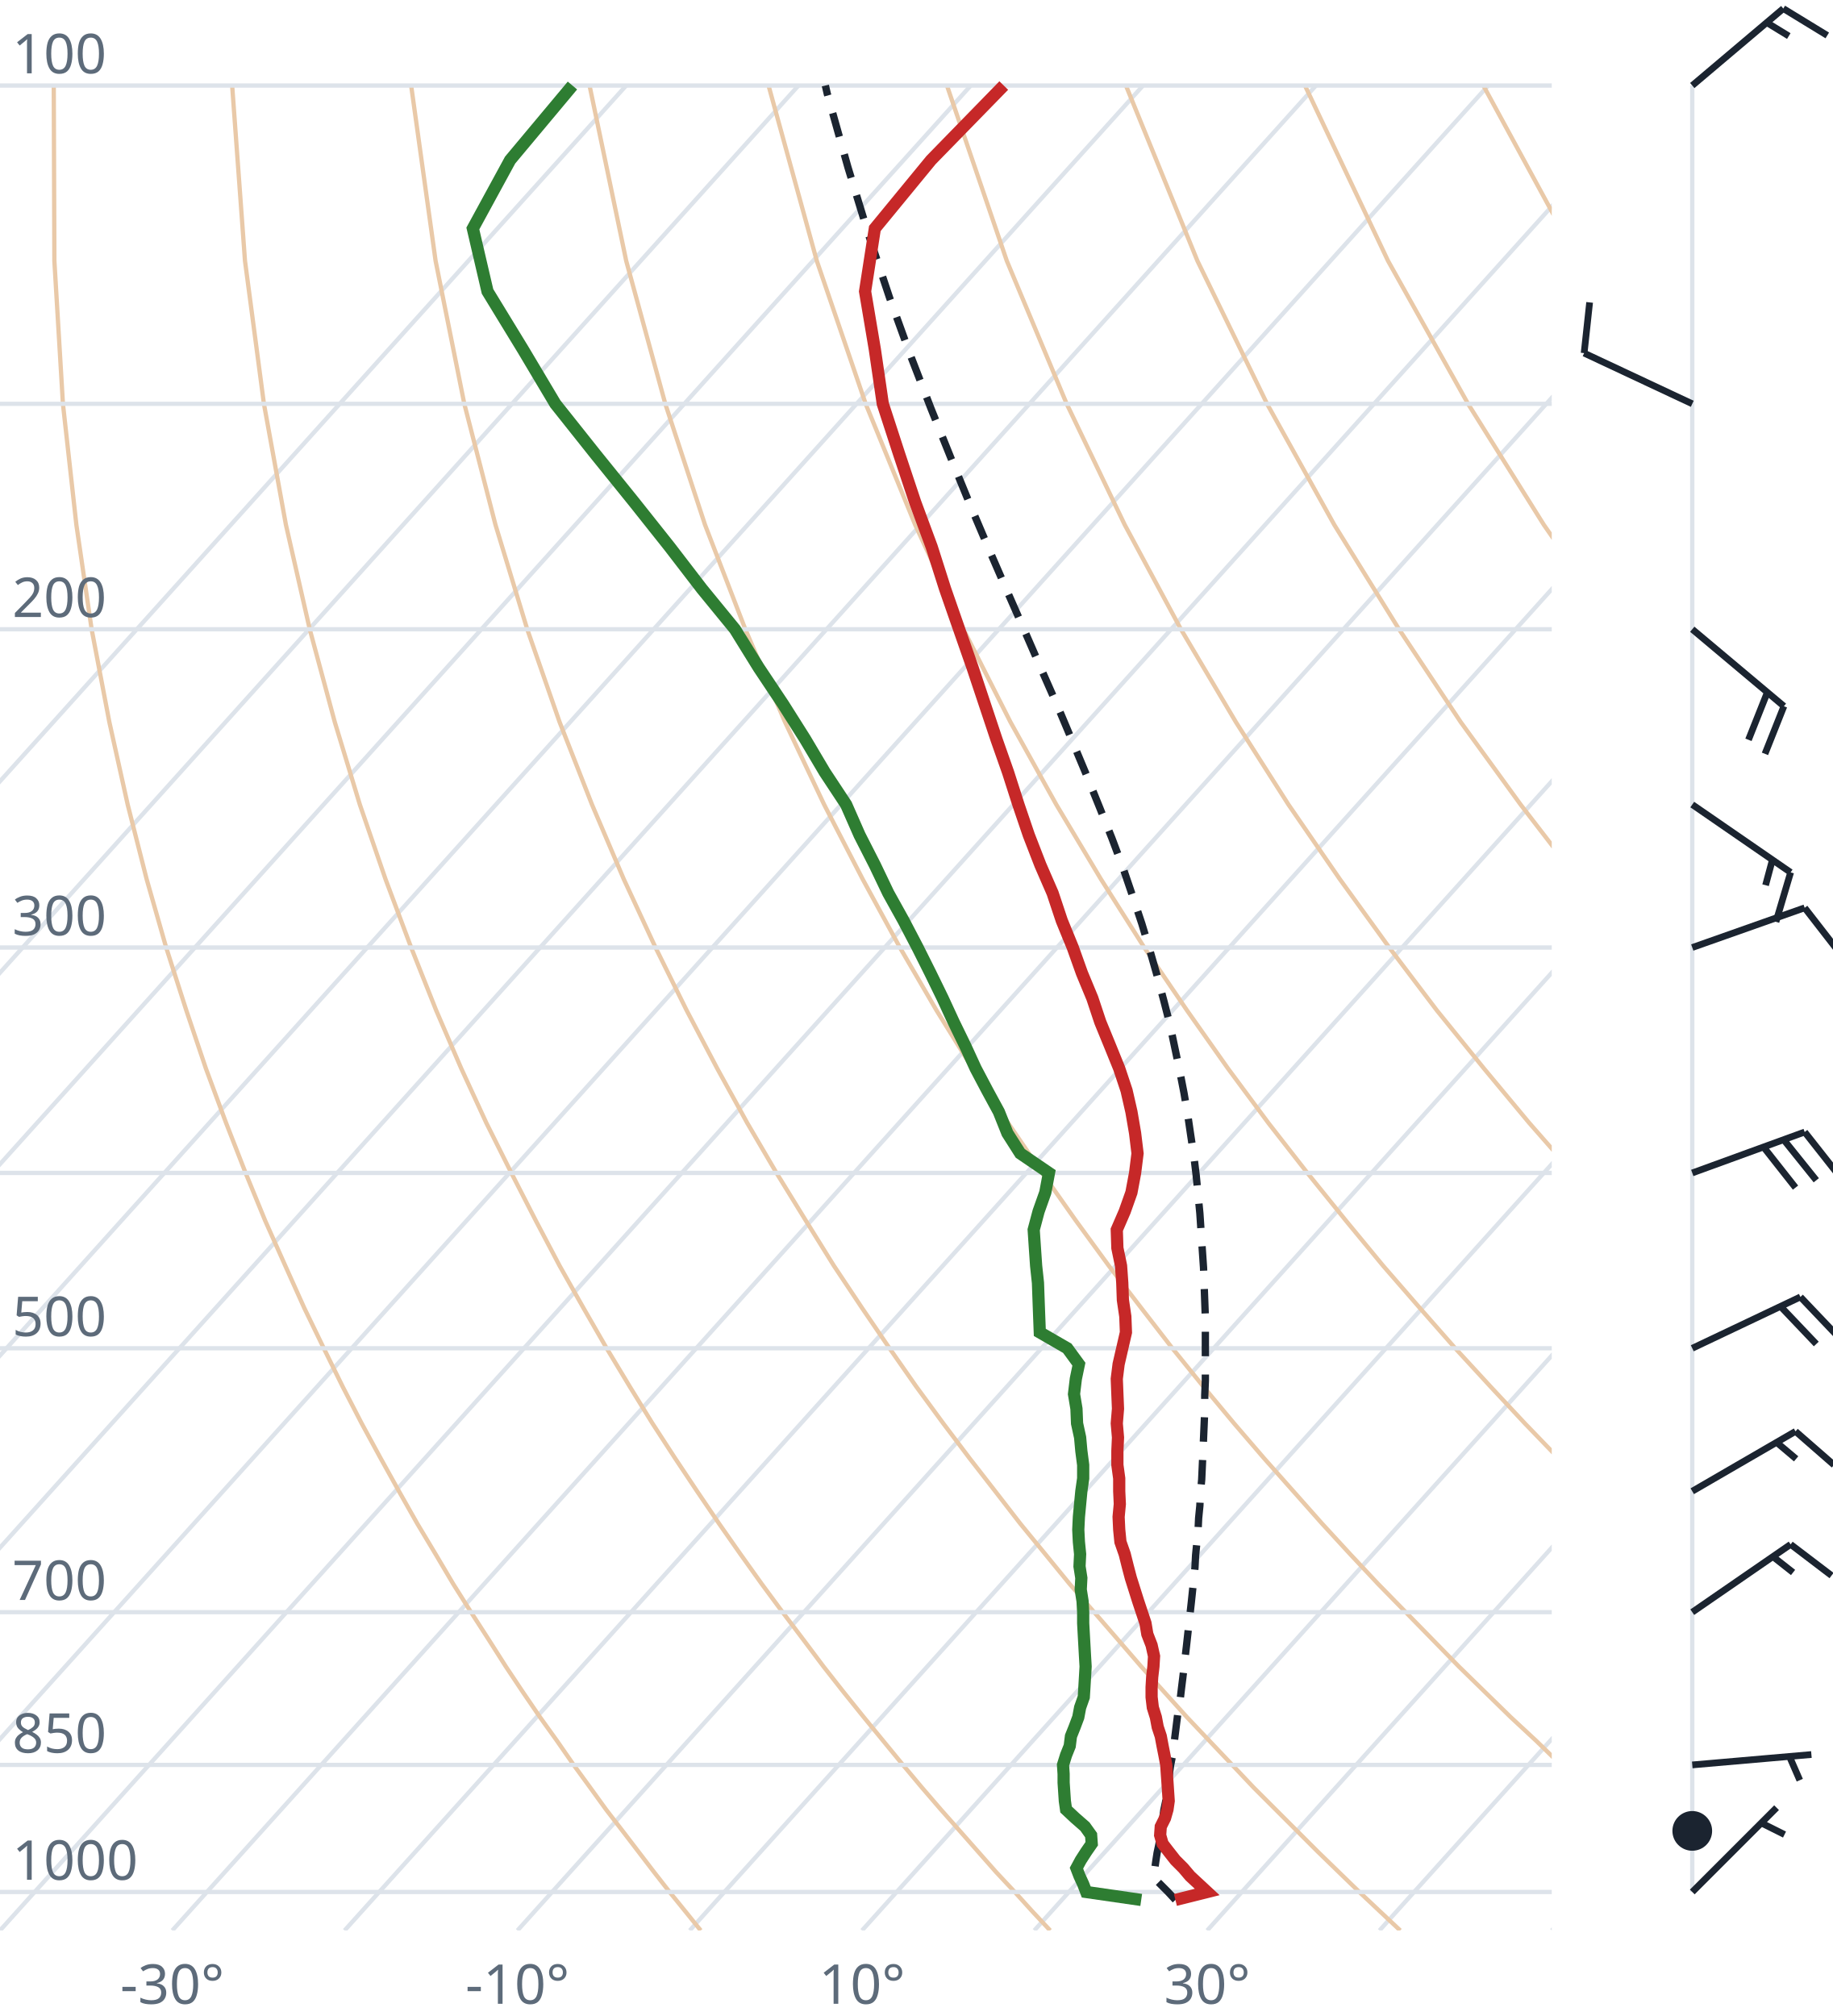
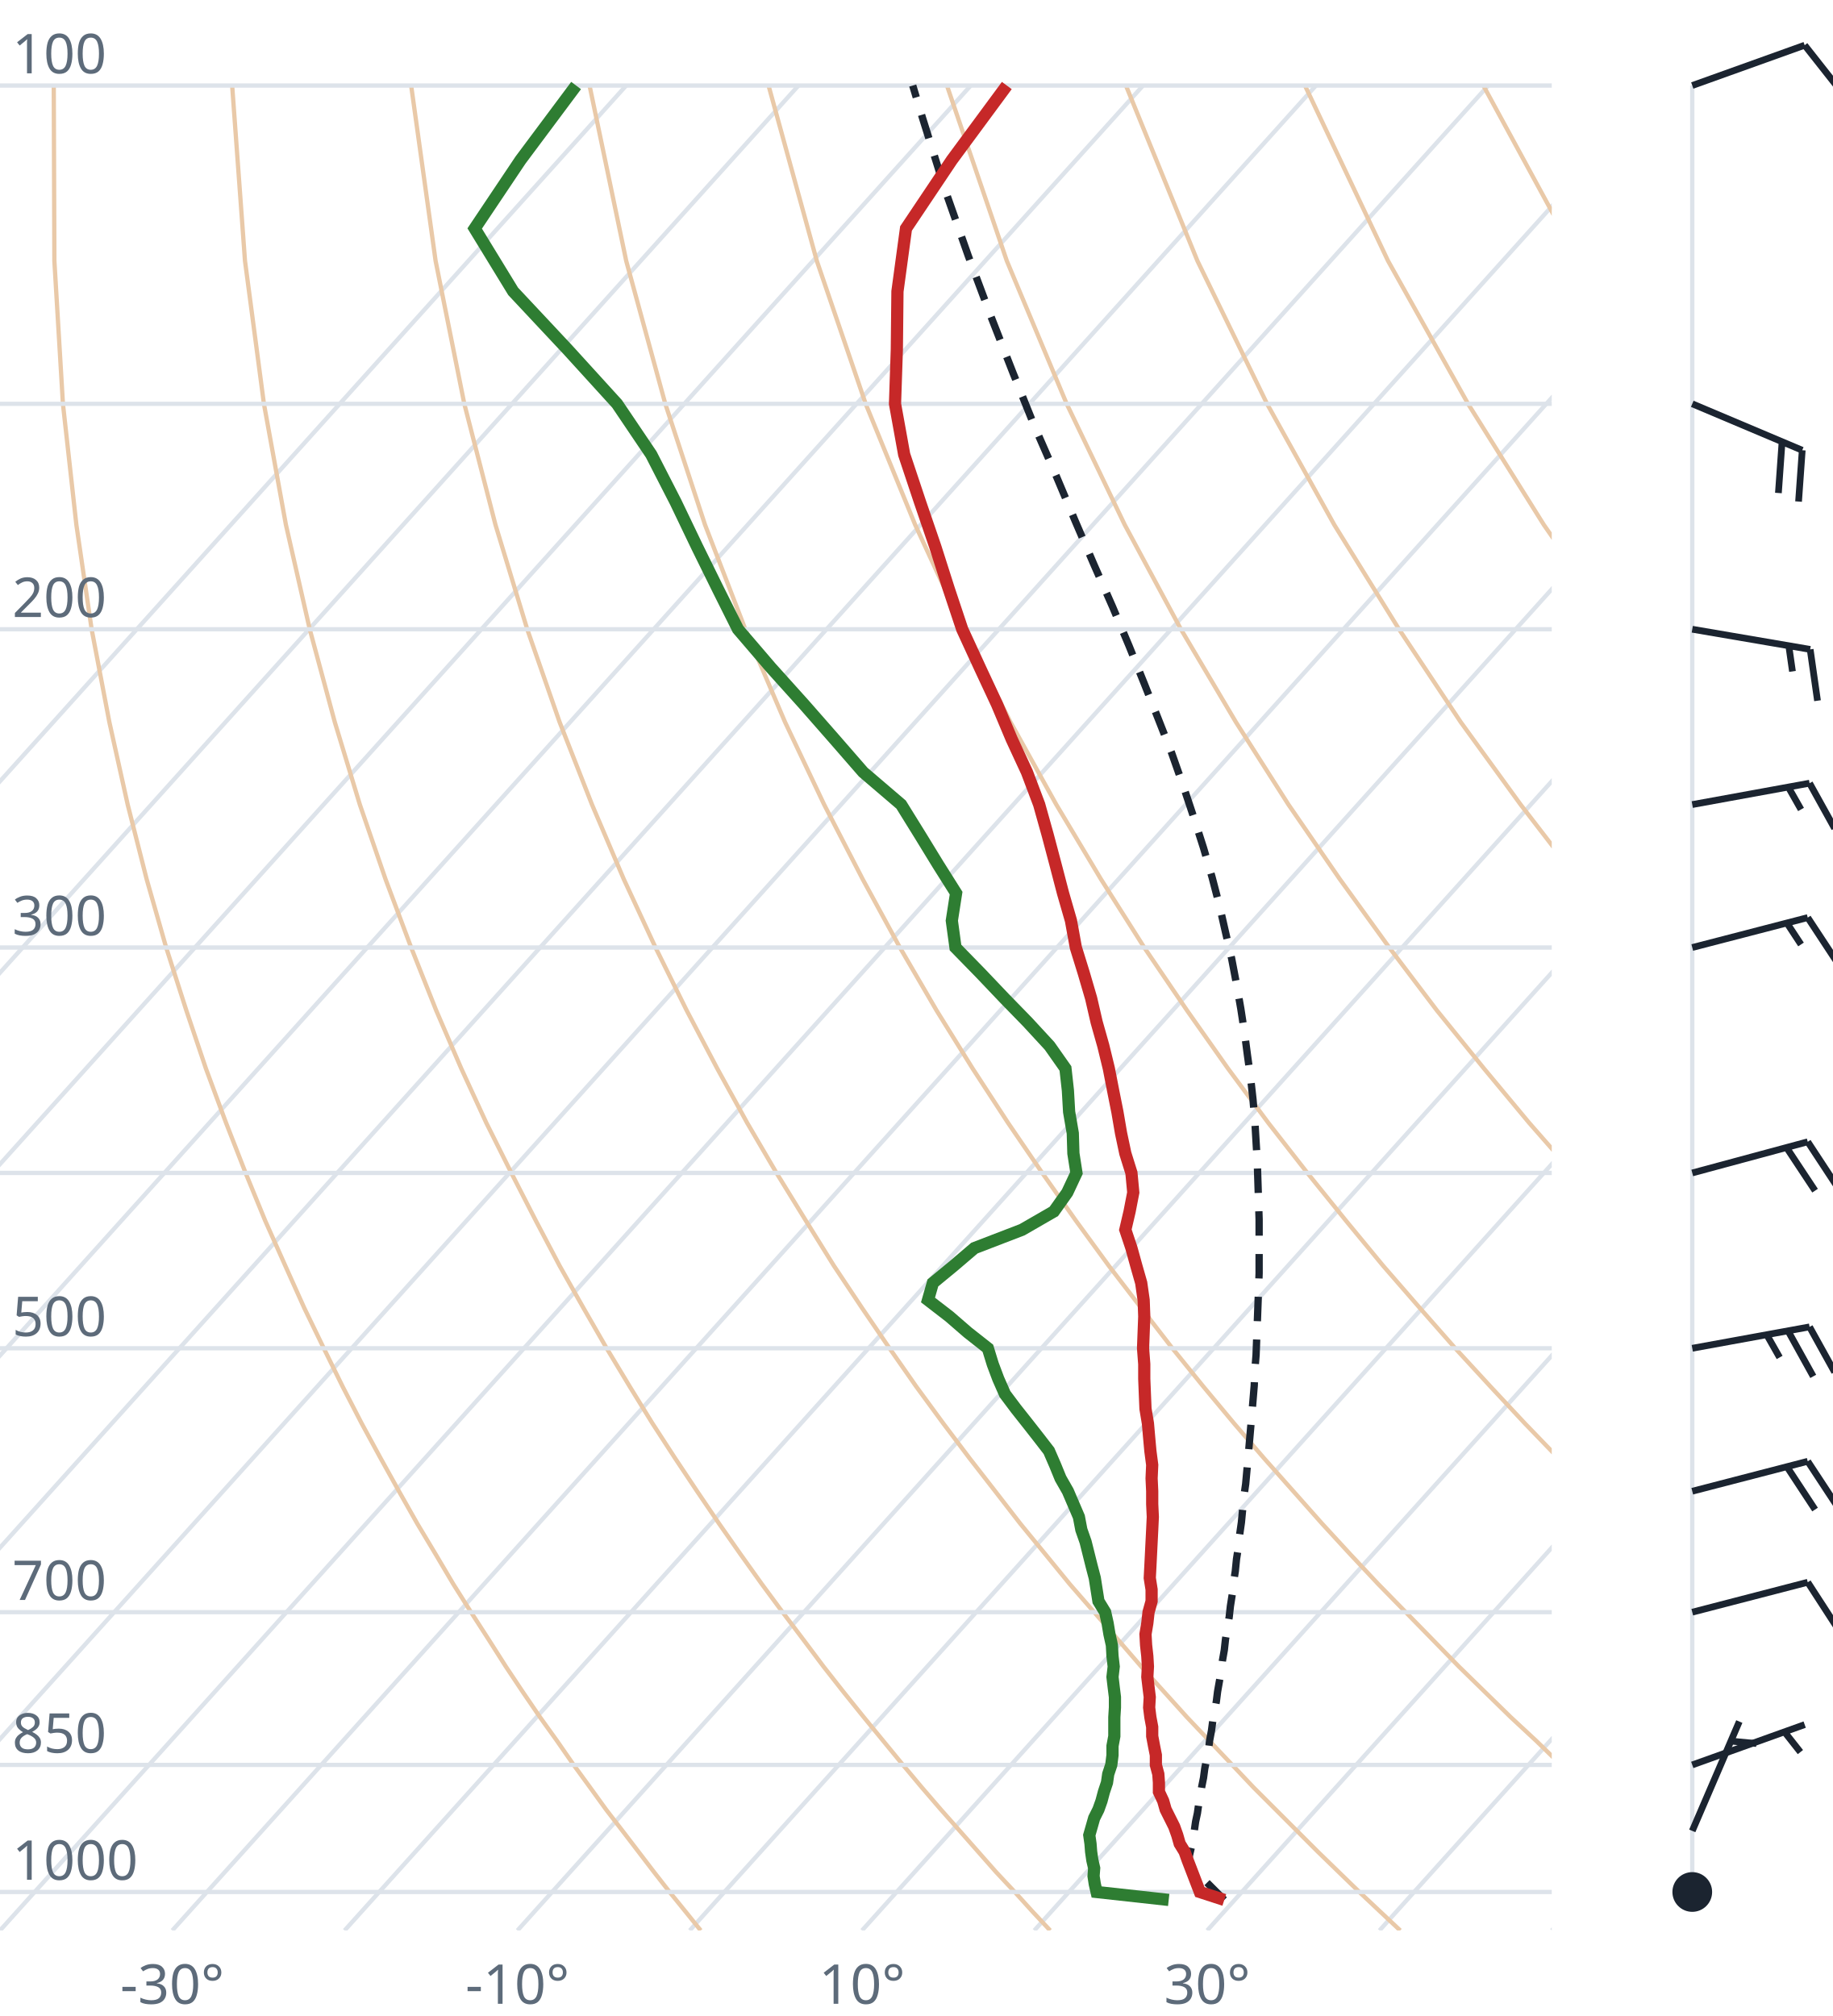
<svg xmlns="http://www.w3.org/2000/svg" viewBox="0 0 300 330" font-family="system-ui,sans-serif" font-size="9">
  <style>.g{stroke:#dde3ea;stroke-width:.7;fill:none}.ad{stroke:#e9c9a8;stroke-width:.7;fill:none}.t{stroke:#c62828;stroke-width:2;fill:none}.d{stroke:#2e7d32;stroke-width:2;fill:none}.pc{stroke:#1b2430;stroke-width:1.2;stroke-dasharray:4 3;fill:none}.barb{stroke:#1b2430;stroke-width:1.1;fill:#1b2430}text{fill:#5d6b7a}</style>
  <clipPath id="c">
    <rect x="0" y="0" width="254" height="316.0" />
  </clipPath>
  <g clip-path="url(#c)">
    <line class="g" x1="-169.3" y1="316.0" x2="102.5" y2="14.0" />
    <line class="g" x1="-141.1" y1="316.0" x2="130.7" y2="14.0" />
    <line class="g" x1="-112.9" y1="316.0" x2="158.9" y2="14.0" />
    <line class="g" x1="-84.7" y1="316.0" x2="187.1" y2="14.0" />
    <line class="g" x1="-56.4" y1="316.0" x2="215.4" y2="14.0" />
    <line class="g" x1="-28.2" y1="316.0" x2="243.6" y2="14.0" />
    <line class="g" x1="0.0" y1="316.0" x2="271.8" y2="14.0" />
    <line class="g" x1="28.2" y1="316.0" x2="300.0" y2="14.0" />
    <line class="g" x1="56.4" y1="316.0" x2="328.2" y2="14.0" />
    <line class="g" x1="84.7" y1="316.0" x2="356.5" y2="14.0" />
    <line class="g" x1="112.9" y1="316.0" x2="384.7" y2="14.0" />
    <line class="g" x1="141.1" y1="316.0" x2="412.9" y2="14.0" />
    <line class="g" x1="169.3" y1="316.0" x2="441.1" y2="14.0" />
    <line class="g" x1="197.6" y1="316.0" x2="469.4" y2="14.0" />
    <line class="g" x1="225.8" y1="316.0" x2="497.6" y2="14.0" />
    <line class="g" x1="254.0" y1="316.0" x2="525.8" y2="14.0" />
    <path class="ad" d="M114.7,316.0L112.2,312.9L109.6,309.7L107.1,306.5L104.5,303.1L101.9,299.7L99.2,296.2L96.6,292.6L93.9,288.9L91.2,285.0L88.4,281.1L85.6,277.0L82.8,272.8L80.0,268.4L77.1,263.9L74.2,259.3L71.3,254.4L68.3,249.4L65.3,244.1L62.3,238.7L59.2,233.0L56.1,227.0L53.0,220.7L49.8,214.1L46.7,207.2L43.4,199.8L40.2,192.0L37.0,183.8L33.7,174.9L30.5,165.4L27.2,155.1L24.0,143.9L20.9,131.7L17.9,118.2L15.0,103.0L12.5,85.9L10.3,66.1L8.9,42.7L8.8,14.0" />
    <path class="ad" d="M171.9,316.0L169.0,312.9L166.1,309.7L163.1,306.5L160.1,303.1L157.1,299.7L154.0,296.2L150.9,292.6L147.8,288.9L144.6,285.0L141.4,281.1L138.1,277.0L134.8,272.8L131.5,268.4L128.1,263.9L124.7,259.3L121.2,254.4L117.7,249.4L114.1,244.1L110.5,238.7L106.8,233.0L103.1,227.0L99.3,220.7L95.5,214.1L91.6,207.2L87.7,199.8L83.7,192.0L79.6,183.8L75.5,174.9L71.4,165.4L67.3,155.1L63.1,143.9L58.9,131.7L54.8,118.2L50.7,103.0L46.8,85.9L43.2,66.1L40.1,42.7L38.0,14.0" />
    <path class="ad" d="M229.2,316.0L225.9,312.9L222.5,309.7L219.2,306.5L215.7,303.1L212.3,299.7L208.8,296.2L205.2,292.6L201.7,288.9L198.0,285.0L194.3,281.1L190.6,277.0L186.8,272.8L183.0,268.4L179.1,263.9L175.1,259.3L171.1,254.4L167.0,249.4L162.9,244.1L158.7,238.7L154.4,233.0L150.0,227.0L145.6,220.7L141.1,214.1L136.5,207.2L131.9,199.8L127.1,192.0L122.3,183.8L117.4,174.9L112.4,165.4L107.3,155.1L102.1,143.9L96.9,131.7L91.6,118.2L86.3,103.0L81.1,85.9L76.0,66.1L71.3,42.7L67.3,14.0" />
    <path class="ad" d="M286.4,316.0L282.7,312.9L279.0,309.7L275.2,306.5L271.4,303.1L267.5,299.7L263.6,296.2L259.6,292.6L255.5,288.9L251.5,285.0L247.3,281.1L243.1,277.0L238.8,272.8L234.5,268.4L230.1,263.9L225.6,259.3L221.0,254.4L216.4,249.4L211.7,244.1L206.9,238.7L202.0,233.0L197.0,227.0L191.9,220.7L186.8,214.1L181.5,207.2L176.1,199.8L170.6,192.0L165.0,183.8L159.2,174.9L153.3,165.4L147.3,155.1L141.2,143.9L134.9,131.7L128.5,118.2L122.0,103.0L115.4,85.9L108.9,66.1L102.5,42.7L96.5,14.0" />
    <path class="ad" d="M343.6,316.0L339.5,312.9L335.4,309.7L331.2,306.5L327.0,303.1L322.7,299.7L318.3,296.2L313.9,292.6L309.4,288.9L304.9,285.0L300.3,281.1L295.6,277.0L290.8,272.8L286.0,268.4L281.0,263.9L276.0,259.3L270.9,254.4L265.7,249.4L260.5,244.1L255.1,238.7L249.6,233.0L244.0,227.0L238.2,220.7L232.4,214.1L226.4,207.2L220.3,199.8L214.0,192.0L207.6,183.8L201.0,174.9L194.3,165.4L187.3,155.1L180.2,143.9L172.9,131.7L165.4,118.2L157.7,103.0L149.8,85.9L141.7,66.1L133.7,42.7L125.8,14.0" />
    <path class="ad" d="M400.9,316.0L396.4,312.9L391.9,309.7L387.3,306.5L382.6,303.1L377.9,299.7L373.1,296.2L368.2,292.6L363.3,288.9L358.3,285.0L353.2,281.1L348.1,277.0L342.8,272.8L337.5,268.4L332.0,263.9L326.5,259.3L320.9,254.4L315.1,249.4L309.2,244.1L303.3,238.7L297.2,233.0L290.9,227.0L284.6,220.7L278.0,214.1L271.4,207.2L264.5,199.8L257.5,192.0L250.3,183.8L242.9,174.9L235.2,165.4L227.4,155.1L219.3,143.9L210.9,131.7L202.3,118.2L193.3,103.0L184.1,85.9L174.6,66.1L164.8,42.7L155.0,14.0" />
    <path class="ad" d="M458.1,316.0L453.2,312.9L448.3,309.7L443.3,306.5L438.2,303.1L433.1,299.7L427.9,296.2L422.6,292.6L417.2,288.9L411.7,285.0L406.2,281.1L400.5,277.0L394.8,272.8L389.0,268.4L383.0,263.9L376.9,259.3L370.8,254.4L364.5,249.4L358.0,244.1L351.5,238.7L344.8,233.0L337.9,227.0L330.9,220.7L323.7,214.1L316.3,207.2L308.7,199.8L300.9,192.0L292.9,183.8L284.7,174.9L276.2,165.4L267.4,155.1L258.3,143.9L248.9,131.7L239.1,118.2L229.0,103.0L218.4,85.9L207.4,66.1L196.0,42.7L184.3,14.0" />
    <path class="ad" d="M515.3,316.0L510.1,312.9L504.7,309.7L499.3,306.5L493.9,303.1L488.3,299.7L482.7,296.2L476.9,292.6L471.1,288.9L465.2,285.0L459.2,281.1L453.0,277.0L446.8,272.8L440.5,268.4L434.0,263.9L427.4,259.3L420.7,254.4L413.8,249.4L406.8,244.1L399.7,238.7L392.4,233.0L384.9,227.0L377.2,220.7L369.3,214.1L361.2,207.2L352.9,199.8L344.4,192.0L335.6,183.8L326.5,174.9L317.1,165.4L307.4,155.1L297.4,143.9L286.9,131.7L276.0,118.2L264.6,103.0L252.7,85.9L240.3,66.1L227.2,42.7L213.6,14.0" />
    <path class="ad" d="M572.6,316.0L566.9,312.9L561.2,309.7L555.4,306.5L549.5,303.1L543.5,299.7L537.4,296.2L531.3,292.6L525.0,288.9L518.6,285.0L512.1,281.1L505.5,277.0L498.8,272.8L491.9,268.4L485.0,263.9L477.9,259.3L470.6,254.4L463.2,249.4L455.6,244.1L447.9,238.7L439.9,233.0L431.8,227.0L423.5,220.7L415.0,214.1L406.2,207.2L397.2,199.8L387.9,192.0L378.3,183.8L368.4,174.9L358.1,165.4L347.5,155.1L336.4,143.9L324.9,131.7L312.9,118.2L300.3,103.0L287.1,85.9L273.1,66.1L258.4,42.7L242.8,14.0" />
    <path class="ad" d="M629.8,316.0L623.8,312.9L617.6,309.7L611.4,306.5L605.1,303.1L598.7,299.7L592.2,296.2L585.6,292.6L578.9,288.9L572.0,285.0L565.1,281.1L558.0,277.0L550.8,272.8L543.4,268.4L536.0,263.9L528.3,259.3L520.5,254.4L512.5,249.4L504.4,244.1L496.1,238.7L487.5,233.0L478.8,227.0L469.8,220.7L460.6,214.1L451.1,207.2L441.4,199.8L431.3,192.0L420.9,183.8L410.2,174.9L399.1,165.4L387.5,155.1L375.5,143.9L362.9,131.7L349.8,118.2L335.9,103.0L321.4,85.9L306.0,66.1L289.6,42.7L272.1,14.0" />
    <line class="g" x1="0" y1="309.7" x2="254" y2="309.7" />
    <line class="g" x1="0" y1="288.9" x2="254" y2="288.9" />
    <line class="g" x1="0" y1="263.9" x2="254" y2="263.9" />
    <line class="g" x1="0" y1="220.7" x2="254" y2="220.7" />
    <line class="g" x1="0" y1="192.0" x2="254" y2="192.0" />
    <line class="g" x1="0" y1="155.1" x2="254" y2="155.1" />
    <line class="g" x1="0" y1="103.0" x2="254" y2="103.0" />
    <line class="g" x1="0" y1="66.1" x2="254" y2="66.1" />
    <line class="g" x1="0" y1="14.0" x2="254" y2="14.0" />
-     <path class="pc" d="M192.4,311.0L191.2,309.7L189.9,308.4L188.8,307.3L189.0,306.0L189.2,304.6L189.4,303.3L189.7,301.9L189.9,300.5L190.1,299.2L190.3,297.8L190.5,296.3L190.8,294.9L191.0,293.5L191.2,292.0L191.4,290.5L191.6,289.0L191.9,287.5L192.1,286.0L192.3,284.4L192.5,282.8L192.7,281.2L192.9,279.6L193.2,278.0L193.4,276.3L193.6,274.7L193.8,273.0L194.0,271.2L194.2,269.5L194.4,267.7L194.6,265.9L194.8,264.1L195.0,262.3L195.2,260.4L195.4,258.5L195.6,256.6L195.7,254.6L195.9,252.6L196.1,250.6L196.2,248.5L196.4,246.5L196.5,244.3L196.7,242.2L196.8,240.0L196.9,237.8L197.0,235.5L197.1,233.2L197.2,230.8L197.2,228.4L197.3,226.0L197.3,223.5L197.3,221.0L197.3,218.4L197.3,215.7L197.2,213.0L197.1,210.3L197.0,207.5L196.8,204.6L196.6,201.6L196.4,198.6L196.1,195.5L195.8,192.4L195.4,189.1L194.9,185.8L194.4,182.4L193.8,178.9L193.1,175.3L192.3,171.5L191.5,167.7L190.5,163.8L189.4,159.7L188.2,155.5L186.9,151.2L185.4,146.7L183.8,142.0L182.0,137.2L180.0,132.2L177.9,127.0L175.6,121.5L173.2,115.8L170.6,109.9L167.9,103.7L165.0,97.1L162.0,90.2L158.9,82.9L155.7,75.1L152.4,66.9L149.0,58.1L145.6,48.7L142.2,38.5L138.8,27.4L135.4,15.3L135.1,14.0" />
-     <path class="t" d="M192.4,311.0L197.6,309.7L196.2,308.4L194.8,307.1L193.7,305.8L192.4,304.5L191.3,303.1L190.3,301.8L189.9,300.4L190.0,299.0L190.7,297.6L191.1,296.2L191.3,294.8L191.2,293.3L191.1,291.8L191.0,290.4L190.9,288.9L190.6,287.3L190.3,285.8L190.0,284.2L189.5,282.7L189.2,281.1L188.7,279.5L188.5,277.8L188.5,276.2L188.6,274.5L188.8,272.8L188.9,271.1L188.5,269.3L187.8,267.5L187.5,265.7L186.9,263.9L186.3,262.1L185.7,260.2L185.1,258.3L184.6,256.4L184.1,254.4L183.4,252.4L183.2,250.4L183.1,248.3L183.3,246.2L183.2,244.1L183.2,242.0L182.9,239.8L182.9,237.5L183.0,235.3L182.8,233.0L183.0,230.6L182.9,228.2L182.8,225.7L183.1,223.3L183.7,220.7L184.3,218.1L184.2,215.5L183.8,212.8L183.7,210.0L183.5,207.2L182.9,204.3L182.8,201.3L184.1,198.3L185.2,195.2L185.8,192.0L186.2,188.8L185.8,185.5L185.2,182.0L184.4,178.5L183.2,174.9L181.7,171.2L180.1,167.3L178.8,163.4L177.1,159.3L175.6,155.1L173.8,150.7L172.3,146.2L170.3,141.6L168.4,136.7L166.7,131.7L165.0,126.4L163.1,121.0L161.2,115.3L159.2,109.3L157.0,103.0L154.7,96.4L152.5,89.5L149.8,82.2L147.2,74.4L144.5,66.1L143.2,57.2L141.6,47.7L143.2,37.4L152.4,26.2L164.3,14.0" />
-     <path class="d" d="M186.8,311.0L177.8,309.7L177.3,308.4L176.7,307.1L176.2,305.8L176.9,304.5L177.8,303.1L178.7,301.8L178.6,300.4L177.6,299.0L176.0,297.6L174.5,296.2L174.3,294.8L174.2,293.3L174.1,291.8L174.1,290.4L174.0,288.9L174.5,287.3L175.1,285.8L175.3,284.2L175.9,282.7L176.5,281.1L176.8,279.5L177.4,277.8L177.5,276.2L177.6,274.5L177.7,272.8L177.6,271.1L177.5,269.3L177.4,267.5L177.3,265.7L177.3,263.9L177.2,262.1L176.9,260.2L177.0,258.3L176.7,256.4L176.8,254.4L176.6,252.4L176.5,250.4L176.6,248.3L176.8,246.2L177.0,244.1L177.3,242.0L177.3,239.8L177.0,237.5L176.8,235.3L176.3,233.0L176.2,230.6L175.8,228.2L176.1,225.7L176.6,223.3L174.7,220.7L170.2,218.1L170.1,215.5L170.0,212.8L169.9,210.0L169.6,207.2L169.4,204.3L169.2,201.3L170.0,198.3L171.1,195.2L171.7,192.0L167.0,188.8L164.9,185.5L163.5,182.0L161.6,178.5L159.7,174.9L158.0,171.2L156.1,167.3L154.3,163.4L152.3,159.3L150.2,155.1L147.9,150.7L145.4,146.2L143.2,141.6L140.7,136.7L138.5,131.7L135.0,126.4L131.8,121.0L128.2,115.3L124.2,109.3L120.3,103.0L114.9,96.4L109.6,89.5L103.8,82.2L97.5,74.4L90.9,66.1L85.6,57.2L79.8,47.7L77.4,37.4L83.5,26.2L93.7,14.0" />
+     <path class="pc" d="M200.4,311.0L199.1,309.7L197.8,308.4L196.5,307.1L195.2,305.8L194.5,305.1L194.7,303.7L195.0,302.4L195.2,301.0L195.5,299.6L195.7,298.2L196.0,296.8L196.2,295.4L196.5,293.9L196.7,292.5L197.0,291.0L197.2,289.5L197.5,288.0L197.8,286.5L198.0,284.9L198.3,283.3L198.5,281.8L198.8,280.1L199.1,278.5L199.3,276.9L199.6,275.2L199.9,273.5L200.1,271.8L200.4,270.1L200.6,268.3L200.9,266.5L201.2,264.7L201.4,262.9L201.7,261.0L201.9,259.1L202.2,257.2L202.4,255.2L202.7,253.3L202.9,251.3L203.2,249.2L203.4,247.1L203.6,245.0L203.9,242.9L204.1,240.7L204.3,238.5L204.5,236.2L204.7,233.9L204.9,231.6L205.1,229.2L205.3,226.8L205.4,224.3L205.6,221.8L205.7,219.2L205.8,216.6L205.9,213.9L206.0,211.2L206.1,208.4L206.1,205.5L206.1,202.6L206.1,199.6L206.0,196.5L205.9,193.4L205.8,190.2L205.6,186.9L205.4,183.5L205.1,180.0L204.7,176.4L204.2,172.8L203.7,169.0L203.1,165.1L202.4,161.1L201.6,156.9L200.6,152.6L199.6,148.2L198.4,143.6L197.0,138.8L195.4,133.8L193.7,128.7L191.8,123.3L189.6,117.7L187.3,111.9L184.8,105.7L182.1,99.3L179.1,92.5L176.0,85.3L172.8,77.7L169.3,69.7L165.8,61.0L162.2,51.8L158.5,41.9L154.7,31.1L151.0,19.3L149.4,14.0" />
+     <path class="t" d="M200.4,311.0L196.4,309.7L195.9,308.4L195.4,307.1L194.9,305.8L194.4,304.5L193.9,303.1L193.1,301.8L192.7,300.4L192.2,299.0L191.5,297.6L190.8,296.2L190.4,294.8L189.7,293.3L189.7,291.8L189.6,290.4L189.2,288.9L189.2,287.3L188.9,285.8L188.6,284.2L188.6,282.7L188.3,281.1L188.1,279.5L188.2,277.8L188.0,276.2L187.8,274.5L187.9,272.8L187.8,271.1L187.6,269.3L187.5,267.5L187.8,265.7L188.0,263.9L188.5,262.1L188.5,260.2L188.2,258.3L188.3,256.4L188.4,254.4L188.5,252.4L188.6,250.4L188.7,248.3L188.6,246.2L188.6,244.1L188.5,242.0L188.6,239.8L188.3,237.5L188.1,235.3L187.9,233.0L187.5,230.6L187.4,228.2L187.3,225.7L187.3,223.3L187.1,220.7L187.2,218.1L187.3,215.5L187.2,212.8L186.8,210.0L186.0,207.2L185.2,204.3L184.2,201.3L184.9,198.3L185.5,195.2L185.2,192.0L184.2,188.8L183.5,185.5L182.9,182.0L182.2,178.5L181.5,174.9L180.6,171.2L179.5,167.3L178.6,163.4L177.4,159.3L176.1,155.1L175.3,150.7L174.0,146.2L172.8,141.6L171.5,136.7L170.1,131.7L168.1,126.4L165.6,121.0L163.2,115.3L160.4,109.3L157.5,103.0L155.3,96.4L153.1,89.5L150.6,82.2L148.0,74.4L146.5,66.1L146.8,57.2L146.9,47.7L148.3,37.4L155.8,26.2L164.8,14.0" />
+     <path class="d" d="M191.3,311.0L179.5,309.7L179.2,308.4L179.0,307.1L179.1,305.8L178.8,304.5L178.6,303.1L178.5,301.8L178.3,300.4L178.7,299.0L179.1,297.6L179.8,296.2L180.3,294.8L180.7,293.3L181.2,291.8L181.4,290.4L181.9,288.9L182.1,287.3L182.1,285.8L182.4,284.2L182.4,282.7L182.4,281.1L182.5,279.5L182.5,277.8L182.3,276.2L182.1,274.5L182.3,272.8L182.1,271.1L182.0,269.3L181.6,267.5L181.3,265.7L180.9,263.9L179.8,262.1L179.5,260.2L179.2,258.3L178.7,256.4L178.2,254.4L177.7,252.4L177.0,250.4L176.6,248.3L175.7,246.2L174.8,244.1L173.6,242.0L172.7,239.8L171.7,237.5L170.0,235.3L168.2,233.0L166.3,230.6L164.5,228.2L163.4,225.7L162.5,223.3L161.7,220.7L158.4,218.1L155.4,215.5L151.9,212.8L152.7,210.0L156.1,207.2L159.5,204.3L167.3,201.3L172.5,198.3L174.7,195.2L176.2,192.0L175.7,188.8L175.6,185.5L175.0,182.0L174.8,178.5L174.4,174.9L171.8,171.2L168.2,167.3L164.4,163.4L160.5,159.3L156.4,155.1L155.8,150.7L156.5,146.2L153.6,141.6L150.6,136.7L147.5,131.7L141.3,126.4L136.6,121.0L131.6,115.3L126.2,109.3L120.8,103.0L117.5,96.4L114.1,89.5L110.6,82.2L106.6,74.4L101.0,66.1L92.9,57.2L84.0,47.7L77.7,37.4L85.2,26.2L94.3,14.0" />
  </g>
  <text x="2" y="307.7">1000</text>
  <text x="2" y="286.9">850</text>
  <text x="2" y="261.9">700</text>
  <text x="2" y="218.7">500</text>
  <text x="2" y="153.1">300</text>
  <text x="2" y="101.0">200</text>
  <text x="2" y="12.0">100</text>
  <text x="28.2" y="328" text-anchor="middle">-30°</text>
  <text x="84.7" y="328" text-anchor="middle">-10°</text>
  <text x="141.1" y="328" text-anchor="middle">10°</text>
  <text x="197.6" y="328" text-anchor="middle">30°</text>
  <line class="g" x1="277.0" y1="309.7" x2="277.0" y2="14.0" />
-   <path class="barb" d="M277.0,309.7L290.8,295.9M288.3,298.4L292.1,300.3" />
-   <circle class="barb" cx="277.0" cy="299.7" r="2.7" fill="none" />
-   <path class="barb" d="M277.0,288.9L296.5,287.2M292.9,287.5L294.6,291.4" />
-   <path class="barb" d="M277.0,263.9L293.1,252.8M293.1,252.8L299.8,257.9M290.2,254.8L293.5,257.4" />
-   <path class="barb" d="M277.0,244.1L293.9,234.3M293.9,234.3L300.2,239.8M290.8,236.1L294.0,238.8" />
-   <path class="barb" d="M277.0,220.7L294.7,212.3M294.7,212.3L300.5,218.4M291.5,213.9L297.3,220.0" />
-   <path class="barb" d="M277.0,192.0L295.4,185.3M295.4,185.3L300.6,191.9M292.0,186.6L297.3,193.2M288.7,187.8L293.9,194.4" />
-   <path class="barb" d="M277.0,155.1L295.4,148.6M295.4,148.6L300.6,155.3" />
-   <path class="barb" d="M277.0,131.7L293.1,142.8M293.1,142.8L290.7,150.9M290.1,140.8L289.0,144.9" />
-   <path class="barb" d="M277.0,103.0L292.0,115.6M292.0,115.6L288.9,123.4M289.3,113.3L286.2,121.1" />
-   <path class="barb" d="M277.0,66.1L259.3,57.8M259.3,57.8L260.2,49.5" />
-   <path class="barb" d="M277.0,14.0L291.9,1.4M291.9,1.4L299.1,5.8M289.2,3.7L292.8,5.9" />
+   <circle class="barb" cx="277.0" cy="309.7" r="2.7" fill="none" />
+   <path class="barb" d="M277.0,299.7L284.7,281.8M283.3,285.0L287.5,285.4" />
+   <path class="barb" d="M277.0,288.9L295.4,282.3M292.1,283.5L294.7,286.8" />
+   <path class="barb" d="M277.0,263.9L295.9,259.0M295.9,259.0L300.5,266.1" />
+   <path class="barb" d="M277.0,244.1L295.9,239.2M295.9,239.2L300.5,246.2M292.5,240.1L297.1,247.1" />
+   <path class="barb" d="M277.0,220.7L296.2,217.2M296.2,217.2L300.3,224.6M292.7,217.9L296.8,225.3M289.2,218.5L291.3,222.2" />
+   <path class="barb" d="M277.0,192.0L295.9,186.9M295.9,186.9L300.5,193.9M292.4,187.8L297.1,194.9" />
+   <path class="barb" d="M277.0,155.1L295.9,150.2M295.9,150.2L300.5,157.2M292.5,151.1L294.8,154.6" />
+   <path class="barb" d="M277.0,131.7L296.2,128.2M296.2,128.2L300.3,135.6M292.7,128.8L294.8,132.5" />
+   <path class="barb" d="M277.0,103.0L296.3,106.3M296.3,106.3L297.5,114.7M292.8,105.7L293.4,109.9" />
+   <path class="barb" d="M277.0,66.1L295.0,73.7M295.0,73.7L294.4,82.1M291.7,72.3L291.1,80.7" />
+   <path class="barb" d="M277.0,14.0L295.4,7.4M295.4,7.4L300.6,14.0" />
</svg>
